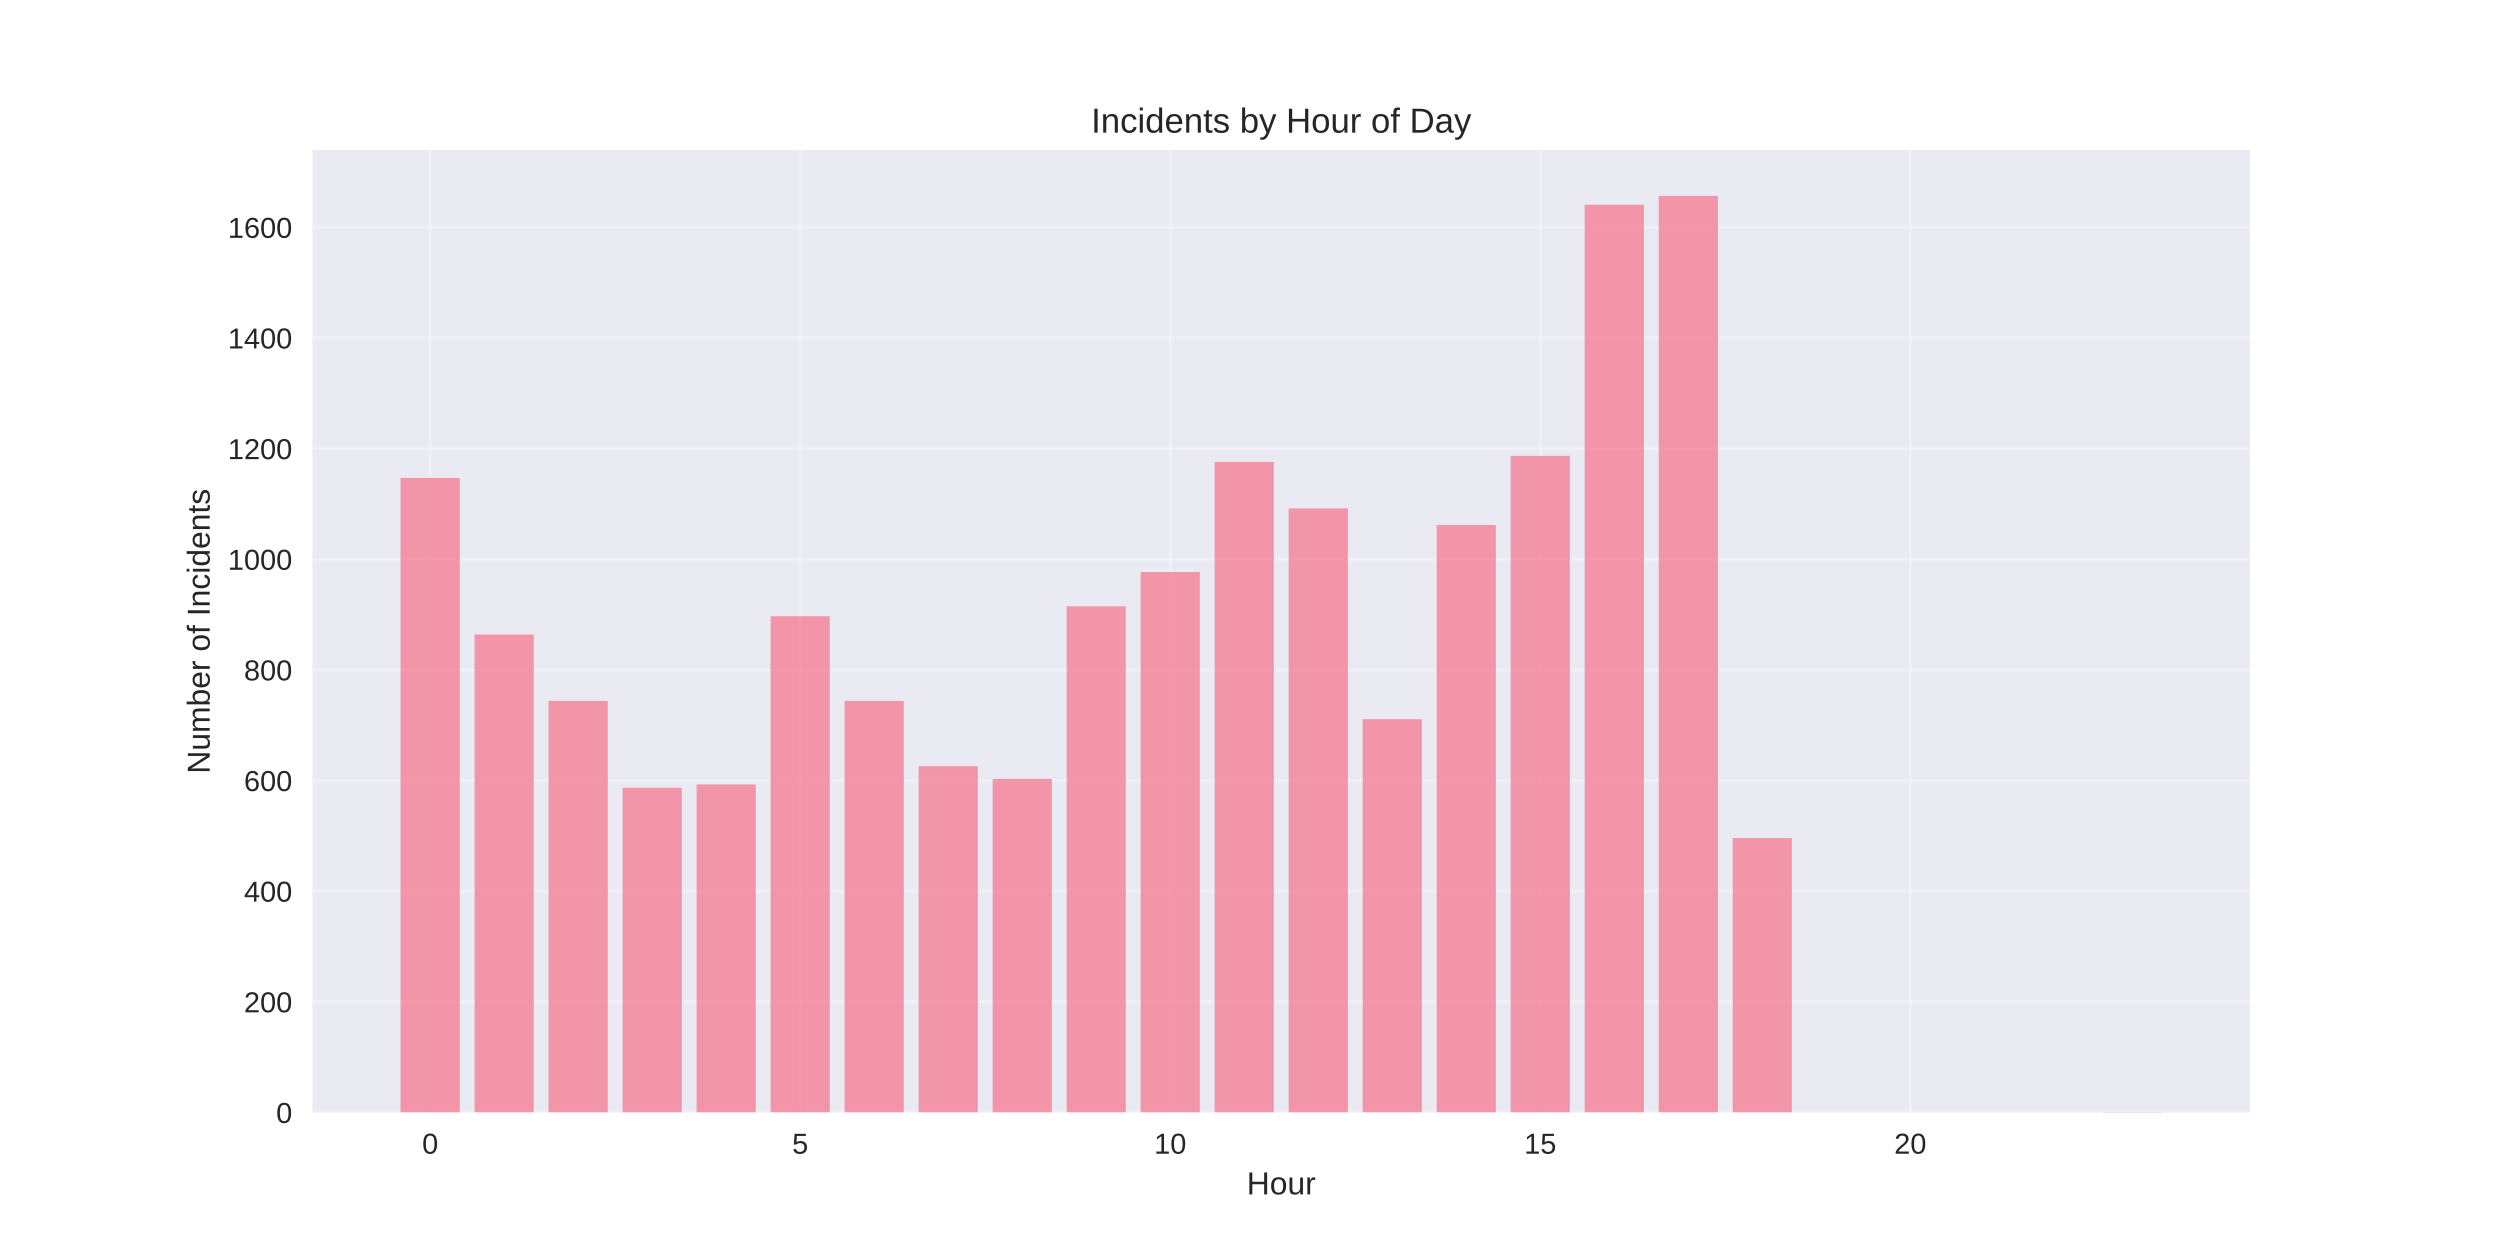
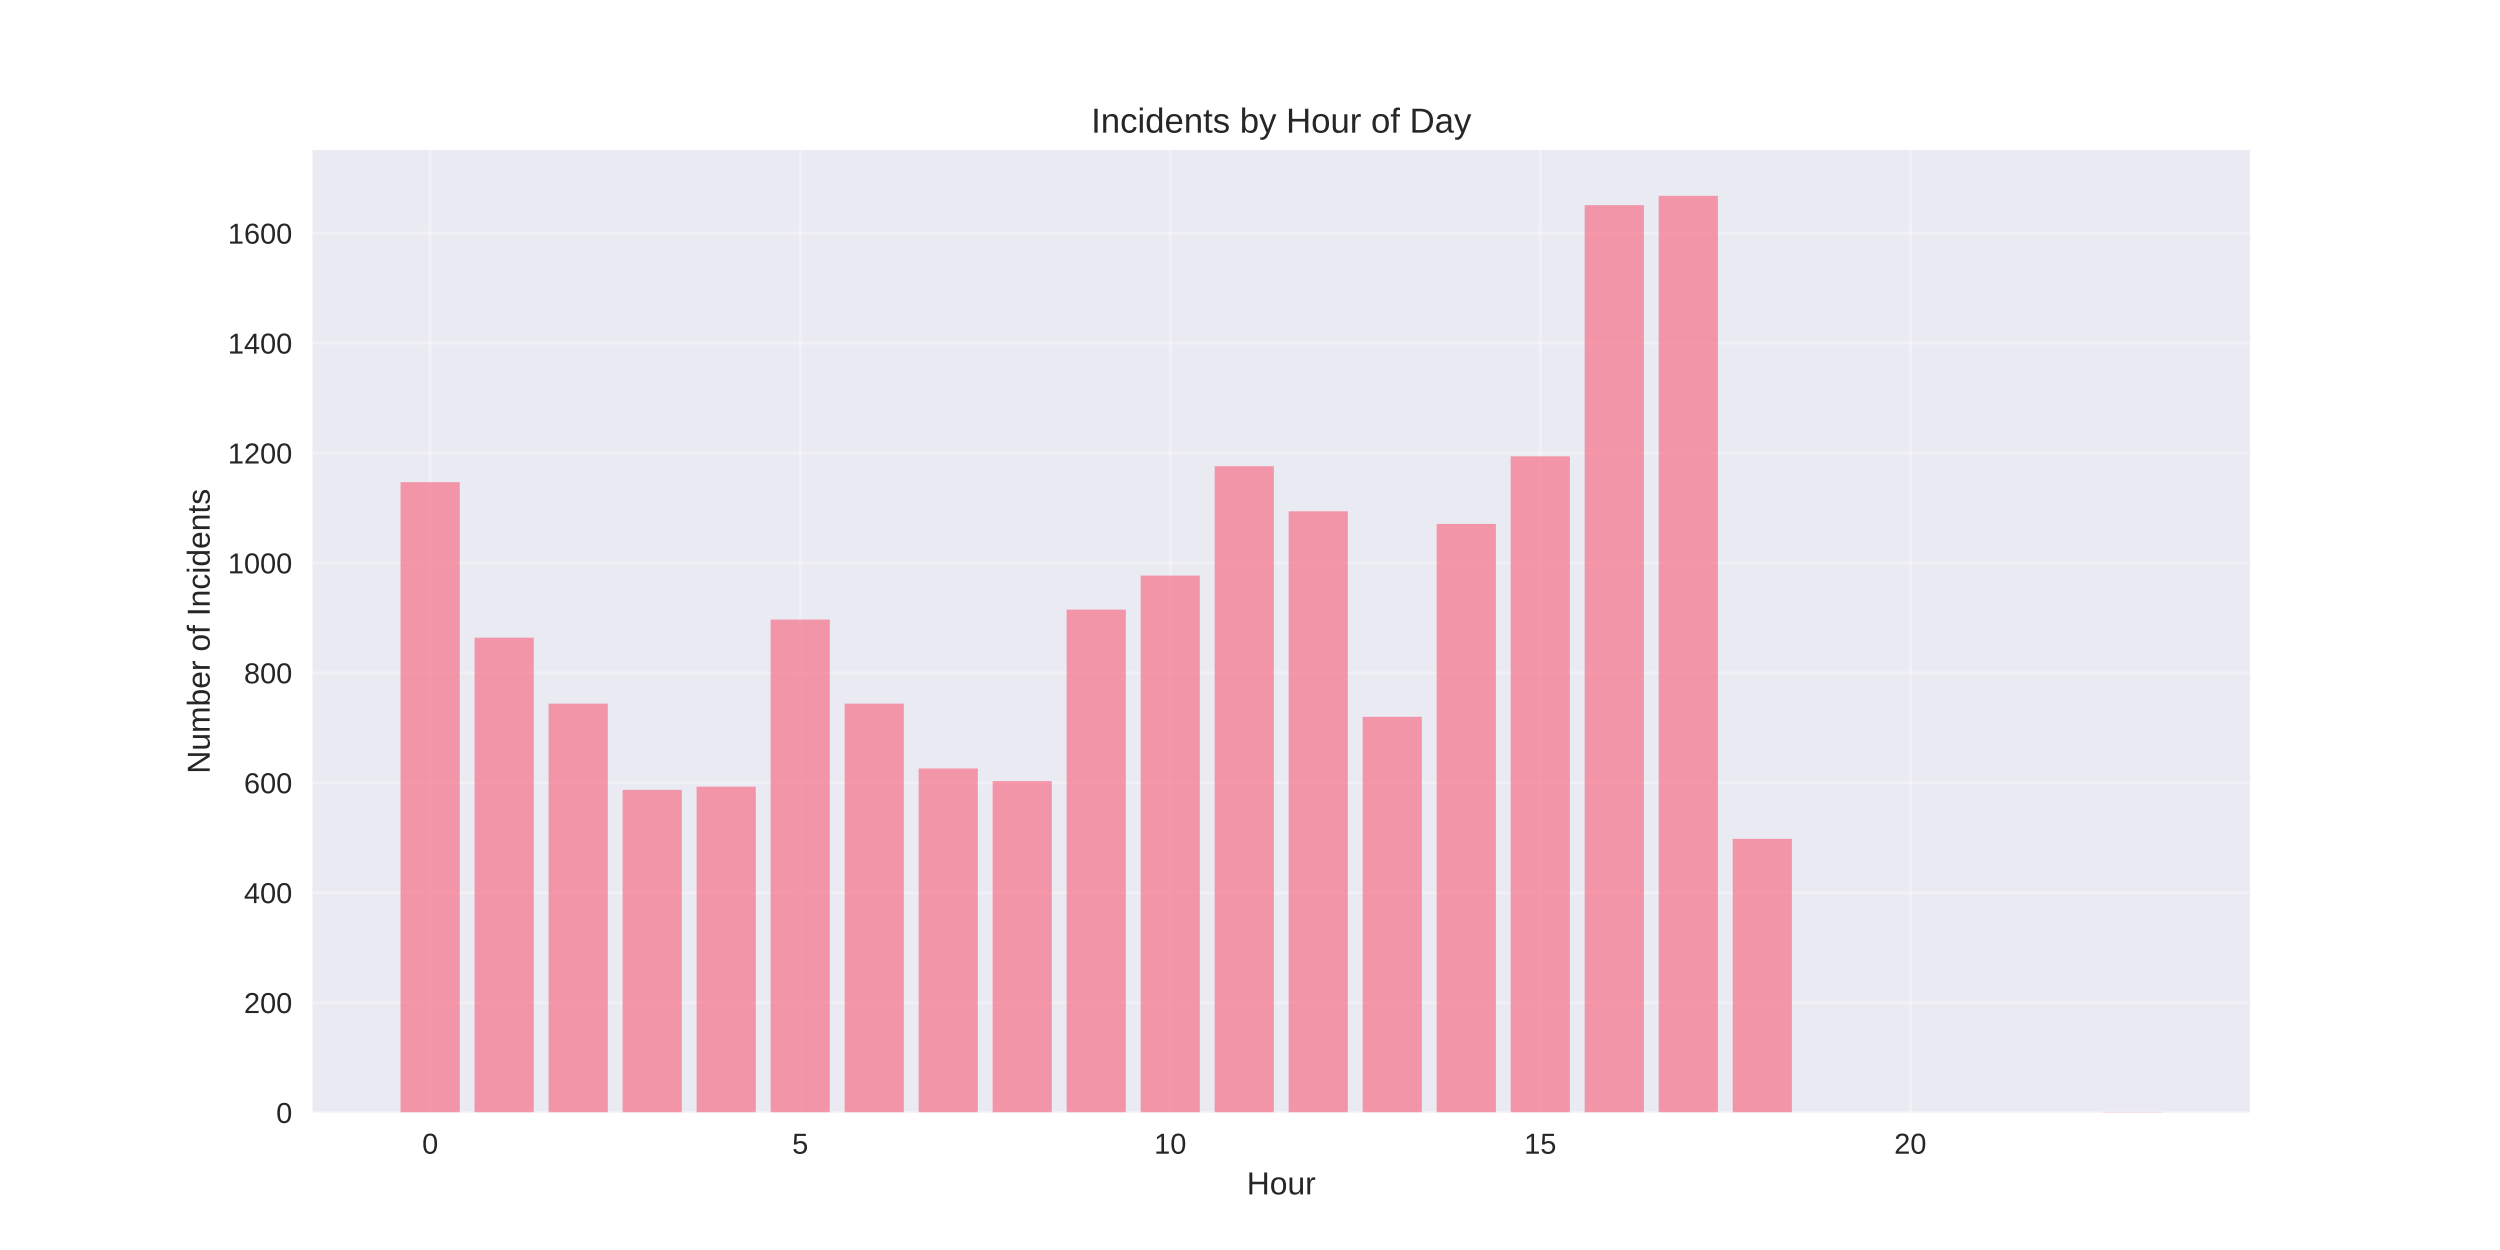
<svg xmlns="http://www.w3.org/2000/svg" width="864pt" height="432pt" viewBox="0 0 864 432" version="1.1">
  <defs>
    <style type="text/css">*{stroke-linejoin: round; stroke-linecap: butt}</style>
  </defs>
  <g id="figure_1">
    <g id="patch_1">
      <path d="M 0 432  L 864 432  L 864 0  L 0 0  z " style="fill: #ffffff" />
    </g>
    <g id="axes_1">
      <g id="patch_2">
        <path d="M 108 384.48  L 777.6 384.48  L 777.6 51.84  L 108 51.84  z " style="fill: #eaeaf2" />
      </g>
      <g id="matplotlib.axis_1">
        <g id="xtick_1">
          <g id="line2d_1">
-             <path d="M 148.667 384.48  L 148.667 51.84  " clip-path="url(#p0a623f91ef)" style="fill: none; stroke: #ffffff; stroke-opacity: 0.3; stroke-linecap: round" />
+             <path d="M 148.667 384.48  L 148.667 51.84  " clip-path="url(#pf815425c2d)" style="fill: none; stroke: #ffffff; stroke-opacity: 0.3; stroke-linecap: round" />
          </g>
          <g id="line2d_2" />
          <g id="text_1">
            <text style="fill: #262626; font: 10px 'Arial', 'Liberation Sans', 'DejaVu Sans', 'Bitstream Vera Sans', sans-serif; text-anchor: middle" x="148.667" y="398.727" transform="rotate(-0 148.6671 398.7269)">0</text>
          </g>
        </g>
        <g id="xtick_2">
          <g id="line2d_3">
-             <path d="M 276.551 384.48  L 276.551 51.84  " clip-path="url(#p0a623f91ef)" style="fill: none; stroke: #ffffff; stroke-opacity: 0.3; stroke-linecap: round" />
+             <path d="M 276.551 384.48  L 276.551 51.84  " clip-path="url(#pf815425c2d)" style="fill: none; stroke: #ffffff; stroke-opacity: 0.3; stroke-linecap: round" />
          </g>
          <g id="line2d_4" />
          <g id="text_2">
            <text style="fill: #262626; font: 10px 'Arial', 'Liberation Sans', 'DejaVu Sans', 'Bitstream Vera Sans', sans-serif; text-anchor: middle" x="276.551" y="398.727" transform="rotate(-0 276.551 398.7269)">5</text>
          </g>
        </g>
        <g id="xtick_3">
          <g id="line2d_5">
-             <path d="M 404.435 384.48  L 404.435 51.84  " clip-path="url(#p0a623f91ef)" style="fill: none; stroke: #ffffff; stroke-opacity: 0.3; stroke-linecap: round" />
+             <path d="M 404.435 384.48  L 404.435 51.84  " clip-path="url(#pf815425c2d)" style="fill: none; stroke: #ffffff; stroke-opacity: 0.3; stroke-linecap: round" />
          </g>
          <g id="line2d_6" />
          <g id="text_3">
            <text style="fill: #262626; font: 10px 'Arial', 'Liberation Sans', 'DejaVu Sans', 'Bitstream Vera Sans', sans-serif; text-anchor: middle" x="404.435" y="398.727" transform="rotate(-0 404.4348 398.7269)">10</text>
          </g>
        </g>
        <g id="xtick_4">
          <g id="line2d_7">
-             <path d="M 532.319 384.48  L 532.319 51.84  " clip-path="url(#p0a623f91ef)" style="fill: none; stroke: #ffffff; stroke-opacity: 0.3; stroke-linecap: round" />
+             <path d="M 532.319 384.48  L 532.319 51.84  " clip-path="url(#pf815425c2d)" style="fill: none; stroke: #ffffff; stroke-opacity: 0.3; stroke-linecap: round" />
          </g>
          <g id="line2d_8" />
          <g id="text_4">
            <text style="fill: #262626; font: 10px 'Arial', 'Liberation Sans', 'DejaVu Sans', 'Bitstream Vera Sans', sans-serif; text-anchor: middle" x="532.319" y="398.727" transform="rotate(-0 532.3187 398.7269)">15</text>
          </g>
        </g>
        <g id="xtick_5">
          <g id="line2d_9">
-             <path d="M 660.203 384.48  L 660.203 51.84  " clip-path="url(#p0a623f91ef)" style="fill: none; stroke: #ffffff; stroke-opacity: 0.3; stroke-linecap: round" />
+             <path d="M 660.203 384.48  L 660.203 51.84  " clip-path="url(#pf815425c2d)" style="fill: none; stroke: #ffffff; stroke-opacity: 0.3; stroke-linecap: round" />
          </g>
          <g id="line2d_10" />
          <g id="text_5">
            <text style="fill: #262626; font: 10px 'Arial', 'Liberation Sans', 'DejaVu Sans', 'Bitstream Vera Sans', sans-serif; text-anchor: middle" x="660.203" y="398.727" transform="rotate(-0 660.2026 398.7269)">20</text>
          </g>
        </g>
        <g id="text_6">
          <text style="fill: #262626; font: 11px 'Arial', 'Liberation Sans', 'DejaVu Sans', 'Bitstream Vera Sans', sans-serif; text-anchor: middle" x="442.8" y="412.773" transform="rotate(-0 442.8 412.7734)">Hour</text>
        </g>
      </g>
      <g id="matplotlib.axis_2">
        <g id="ytick_1">
          <g id="line2d_11">
-             <path d="M 108 384.48  L 777.6 384.48  " clip-path="url(#p0a623f91ef)" style="fill: none; stroke: #ffffff; stroke-opacity: 0.3; stroke-linecap: round" />
+             <path d="M 108 384.48  L 777.6 384.48  " clip-path="url(#pf815425c2d)" style="fill: none; stroke: #ffffff; stroke-opacity: 0.3; stroke-linecap: round" />
          </g>
          <g id="line2d_12" />
          <g id="text_7">
            <text style="fill: #262626; font: 10px 'Arial', 'Liberation Sans', 'DejaVu Sans', 'Bitstream Vera Sans', sans-serif; text-anchor: end" x="101" y="388.103" transform="rotate(-0 101 388.1034)">0</text>
          </g>
        </g>
        <g id="ytick_2">
          <g id="line2d_13">
-             <path d="M 108 346.242  L 777.6 346.242  " clip-path="url(#p0a623f91ef)" style="fill: none; stroke: #ffffff; stroke-opacity: 0.3; stroke-linecap: round" />
+             <path d="M 108 346.494  L 777.6 346.494  " clip-path="url(#pf815425c2d)" style="fill: none; stroke: #ffffff; stroke-opacity: 0.3; stroke-linecap: round" />
          </g>
          <g id="line2d_14" />
          <g id="text_8">
-             <text style="fill: #262626; font: 10px 'Arial', 'Liberation Sans', 'DejaVu Sans', 'Bitstream Vera Sans', sans-serif; text-anchor: end" x="101" y="349.866" transform="rotate(-0 101 349.8657)">200</text>
+             <text style="fill: #262626; font: 10px 'Arial', 'Liberation Sans', 'DejaVu Sans', 'Bitstream Vera Sans', sans-serif; text-anchor: end" x="101" y="350.118" transform="rotate(-0 101 350.1178)">200</text>
          </g>
        </g>
        <g id="ytick_3">
          <g id="line2d_15">
-             <path d="M 108 308.004  L 777.6 308.004  " clip-path="url(#p0a623f91ef)" style="fill: none; stroke: #ffffff; stroke-opacity: 0.3; stroke-linecap: round" />
+             <path d="M 108 308.509  L 777.6 308.509  " clip-path="url(#pf815425c2d)" style="fill: none; stroke: #ffffff; stroke-opacity: 0.3; stroke-linecap: round" />
          </g>
          <g id="line2d_16" />
          <g id="text_9">
-             <text style="fill: #262626; font: 10px 'Arial', 'Liberation Sans', 'DejaVu Sans', 'Bitstream Vera Sans', sans-serif; text-anchor: end" x="101" y="311.628" transform="rotate(-0 101 311.6279)">400</text>
+             <text style="fill: #262626; font: 10px 'Arial', 'Liberation Sans', 'DejaVu Sans', 'Bitstream Vera Sans', sans-serif; text-anchor: end" x="101" y="312.132" transform="rotate(-0 101 312.1322)">400</text>
          </g>
        </g>
        <g id="ytick_4">
          <g id="line2d_17">
-             <path d="M 108 269.767  L 777.6 269.767  " clip-path="url(#p0a623f91ef)" style="fill: none; stroke: #ffffff; stroke-opacity: 0.3; stroke-linecap: round" />
+             <path d="M 108 270.523  L 777.6 270.523  " clip-path="url(#pf815425c2d)" style="fill: none; stroke: #ffffff; stroke-opacity: 0.3; stroke-linecap: round" />
          </g>
          <g id="line2d_18" />
          <g id="text_10">
-             <text style="fill: #262626; font: 10px 'Arial', 'Liberation Sans', 'DejaVu Sans', 'Bitstream Vera Sans', sans-serif; text-anchor: end" x="101" y="273.39" transform="rotate(-0 101 273.3901)">600</text>
+             <text style="fill: #262626; font: 10px 'Arial', 'Liberation Sans', 'DejaVu Sans', 'Bitstream Vera Sans', sans-serif; text-anchor: end" x="101" y="274.147" transform="rotate(-0 101 274.1466)">600</text>
          </g>
        </g>
        <g id="ytick_5">
          <g id="line2d_19">
-             <path d="M 108 231.529  L 777.6 231.529  " clip-path="url(#p0a623f91ef)" style="fill: none; stroke: #ffffff; stroke-opacity: 0.3; stroke-linecap: round" />
+             <path d="M 108 232.538  L 777.6 232.538  " clip-path="url(#pf815425c2d)" style="fill: none; stroke: #ffffff; stroke-opacity: 0.3; stroke-linecap: round" />
          </g>
          <g id="line2d_20" />
          <g id="text_11">
-             <text style="fill: #262626; font: 10px 'Arial', 'Liberation Sans', 'DejaVu Sans', 'Bitstream Vera Sans', sans-serif; text-anchor: end" x="101" y="235.152" transform="rotate(-0 101 235.1523)">800</text>
+             <text style="fill: #262626; font: 10px 'Arial', 'Liberation Sans', 'DejaVu Sans', 'Bitstream Vera Sans', sans-serif; text-anchor: end" x="101" y="236.161" transform="rotate(-0 101 236.161)">800</text>
          </g>
        </g>
        <g id="ytick_6">
          <g id="line2d_21">
-             <path d="M 108 193.291  L 777.6 193.291  " clip-path="url(#p0a623f91ef)" style="fill: none; stroke: #ffffff; stroke-opacity: 0.3; stroke-linecap: round" />
+             <path d="M 108 194.552  L 777.6 194.552  " clip-path="url(#pf815425c2d)" style="fill: none; stroke: #ffffff; stroke-opacity: 0.3; stroke-linecap: round" />
          </g>
          <g id="line2d_22" />
          <g id="text_12">
-             <text style="fill: #262626; font: 10px 'Arial', 'Liberation Sans', 'DejaVu Sans', 'Bitstream Vera Sans', sans-serif; text-anchor: end" x="101" y="196.915" transform="rotate(-0 101 196.9145)">1000</text>
+             <text style="fill: #262626; font: 10px 'Arial', 'Liberation Sans', 'DejaVu Sans', 'Bitstream Vera Sans', sans-serif; text-anchor: end" x="101" y="198.175" transform="rotate(-0 101 198.1754)">1000</text>
          </g>
        </g>
        <g id="ytick_7">
          <g id="line2d_23">
-             <path d="M 108 155.053  L 777.6 155.053  " clip-path="url(#p0a623f91ef)" style="fill: none; stroke: #ffffff; stroke-opacity: 0.3; stroke-linecap: round" />
+             <path d="M 108 156.566  L 777.6 156.566  " clip-path="url(#pf815425c2d)" style="fill: none; stroke: #ffffff; stroke-opacity: 0.3; stroke-linecap: round" />
          </g>
          <g id="line2d_24" />
          <g id="text_13">
-             <text style="fill: #262626; font: 10px 'Arial', 'Liberation Sans', 'DejaVu Sans', 'Bitstream Vera Sans', sans-serif; text-anchor: end" x="101" y="158.677" transform="rotate(-0 101 158.6768)">1200</text>
+             <text style="fill: #262626; font: 10px 'Arial', 'Liberation Sans', 'DejaVu Sans', 'Bitstream Vera Sans', sans-serif; text-anchor: end" x="101" y="160.19" transform="rotate(-0 101 160.1898)">1200</text>
          </g>
        </g>
        <g id="ytick_8">
          <g id="line2d_25">
-             <path d="M 108 116.816  L 777.6 116.816  " clip-path="url(#p0a623f91ef)" style="fill: none; stroke: #ffffff; stroke-opacity: 0.3; stroke-linecap: round" />
+             <path d="M 108 118.581  L 777.6 118.581  " clip-path="url(#pf815425c2d)" style="fill: none; stroke: #ffffff; stroke-opacity: 0.3; stroke-linecap: round" />
          </g>
          <g id="line2d_26" />
          <g id="text_14">
-             <text style="fill: #262626; font: 10px 'Arial', 'Liberation Sans', 'DejaVu Sans', 'Bitstream Vera Sans', sans-serif; text-anchor: end" x="101" y="120.439" transform="rotate(-0 101 120.439)">1400</text>
+             <text style="fill: #262626; font: 10px 'Arial', 'Liberation Sans', 'DejaVu Sans', 'Bitstream Vera Sans', sans-serif; text-anchor: end" x="101" y="122.204" transform="rotate(-0 101 122.2042)">1400</text>
          </g>
        </g>
        <g id="ytick_9">
          <g id="line2d_27">
-             <path d="M 108 78.578  L 777.6 78.578  " clip-path="url(#p0a623f91ef)" style="fill: none; stroke: #ffffff; stroke-opacity: 0.3; stroke-linecap: round" />
+             <path d="M 108 80.595  L 777.6 80.595  " clip-path="url(#pf815425c2d)" style="fill: none; stroke: #ffffff; stroke-opacity: 0.3; stroke-linecap: round" />
          </g>
          <g id="line2d_28" />
          <g id="text_15">
-             <text style="fill: #262626; font: 10px 'Arial', 'Liberation Sans', 'DejaVu Sans', 'Bitstream Vera Sans', sans-serif; text-anchor: end" x="101" y="82.201" transform="rotate(-0 101 82.20121)">1600</text>
+             <text style="fill: #262626; font: 10px 'Arial', 'Liberation Sans', 'DejaVu Sans', 'Bitstream Vera Sans', sans-serif; text-anchor: end" x="101" y="84.219" transform="rotate(-0 101 84.21855)">1600</text>
          </g>
        </g>
        <g id="text_16">
          <text style="fill: #262626; font: 11px 'Arial', 'Liberation Sans', 'DejaVu Sans', 'Bitstream Vera Sans', sans-serif; text-anchor: middle" x="72.474" y="218.16" transform="rotate(-90 72.47375 218.16)">Number of Incidents</text>
        </g>
      </g>
      <g id="patch_3">
-         <path d="M 138.436 384.48  L 158.898 384.48  L 158.898 165.186  L 138.436 165.186  z " clip-path="url(#p0a623f91ef)" style="fill: #f77189; opacity: 0.7" />
+         <path d="M 138.436 384.48  L 158.898 384.48  L 158.898 166.633  L 138.436 166.633  z " clip-path="url(#pf815425c2d)" style="fill: #f77189; opacity: 0.7" />
      </g>
      <g id="patch_4">
-         <path d="M 164.013 384.48  L 184.475 384.48  L 184.475 219.293  L 164.013 219.293  z " clip-path="url(#p0a623f91ef)" style="fill: #f77189; opacity: 0.7" />
+         <path d="M 164.013 384.48  L 184.475 384.48  L 184.475 220.382  L 164.013 220.382  z " clip-path="url(#pf815425c2d)" style="fill: #f77189; opacity: 0.7" />
      </g>
      <g id="patch_5">
-         <path d="M 189.59 384.48  L 210.051 384.48  L 210.051 242.235  L 189.59 242.235  z " clip-path="url(#p0a623f91ef)" style="fill: #f77189; opacity: 0.7" />
+         <path d="M 189.59 384.48  L 210.051 384.48  L 210.051 243.174  L 189.59 243.174  z " clip-path="url(#pf815425c2d)" style="fill: #f77189; opacity: 0.7" />
      </g>
      <g id="patch_6">
-         <path d="M 215.167 384.48  L 235.628 384.48  L 235.628 272.252  L 215.167 272.252  z " clip-path="url(#p0a623f91ef)" style="fill: #f77189; opacity: 0.7" />
+         <path d="M 215.167 384.48  L 235.628 384.48  L 235.628 272.992  L 215.167 272.992  z " clip-path="url(#pf815425c2d)" style="fill: #f77189; opacity: 0.7" />
      </g>
      <g id="patch_7">
-         <path d="M 240.743 384.48  L 261.205 384.48  L 261.205 271.105  L 240.743 271.105  z " clip-path="url(#p0a623f91ef)" style="fill: #f77189; opacity: 0.7" />
+         <path d="M 240.743 384.48  L 261.205 384.48  L 261.205 271.853  L 240.743 271.853  z " clip-path="url(#pf815425c2d)" style="fill: #f77189; opacity: 0.7" />
      </g>
      <g id="patch_8">
-         <path d="M 266.32 384.48  L 286.782 384.48  L 286.782 212.984  L 266.32 212.984  z " clip-path="url(#p0a623f91ef)" style="fill: #f77189; opacity: 0.7" />
+         <path d="M 266.32 384.48  L 286.782 384.48  L 286.782 214.115  L 266.32 214.115  z " clip-path="url(#pf815425c2d)" style="fill: #f77189; opacity: 0.7" />
      </g>
      <g id="patch_9">
-         <path d="M 291.897 384.48  L 312.358 384.48  L 312.358 242.235  L 291.897 242.235  z " clip-path="url(#p0a623f91ef)" style="fill: #f77189; opacity: 0.7" />
+         <path d="M 291.897 384.48  L 312.358 384.48  L 312.358 243.174  L 291.897 243.174  z " clip-path="url(#pf815425c2d)" style="fill: #f77189; opacity: 0.7" />
      </g>
      <g id="patch_10">
-         <path d="M 317.474 384.48  L 337.935 384.48  L 337.935 264.796  L 317.474 264.796  z " clip-path="url(#p0a623f91ef)" style="fill: #f77189; opacity: 0.7" />
+         <path d="M 317.474 384.48  L 337.935 384.48  L 337.935 265.585  L 317.474 265.585  z " clip-path="url(#pf815425c2d)" style="fill: #f77189; opacity: 0.7" />
      </g>
      <g id="patch_11">
-         <path d="M 343.051 384.48  L 363.512 384.48  L 363.512 269.193  L 343.051 269.193  z " clip-path="url(#p0a623f91ef)" style="fill: #f77189; opacity: 0.7" />
+         <path d="M 343.051 384.48  L 363.512 384.48  L 363.512 269.953  L 343.051 269.953  z " clip-path="url(#pf815425c2d)" style="fill: #f77189; opacity: 0.7" />
      </g>
      <g id="patch_12">
-         <path d="M 368.627 384.48  L 389.089 384.48  L 389.089 209.542  L 368.627 209.542  z " clip-path="url(#p0a623f91ef)" style="fill: #f77189; opacity: 0.7" />
+         <path d="M 368.627 384.48  L 389.089 384.48  L 389.089 210.696  L 368.627 210.696  z " clip-path="url(#pf815425c2d)" style="fill: #f77189; opacity: 0.7" />
      </g>
      <g id="patch_13">
-         <path d="M 394.204 384.48  L 414.666 384.48  L 414.666 197.688  L 394.204 197.688  z " clip-path="url(#p0a623f91ef)" style="fill: #f77189; opacity: 0.7" />
+         <path d="M 394.204 384.48  L 414.666 384.48  L 414.666 198.92  L 394.204 198.92  z " clip-path="url(#pf815425c2d)" style="fill: #f77189; opacity: 0.7" />
      </g>
      <g id="patch_14">
-         <path d="M 419.781 384.48  L 440.242 384.48  L 440.242 159.642  L 419.781 159.642  z " clip-path="url(#p0a623f91ef)" style="fill: #f77189; opacity: 0.7" />
+         <path d="M 419.781 384.48  L 440.242 384.48  L 440.242 161.125  L 419.781 161.125  z " clip-path="url(#pf815425c2d)" style="fill: #f77189; opacity: 0.7" />
      </g>
      <g id="patch_15">
-         <path d="M 445.358 384.48  L 465.819 384.48  L 465.819 175.702  L 445.358 175.702  z " clip-path="url(#p0a623f91ef)" style="fill: #f77189; opacity: 0.7" />
+         <path d="M 445.358 384.48  L 465.819 384.48  L 465.819 176.699  L 445.358 176.699  z " clip-path="url(#pf815425c2d)" style="fill: #f77189; opacity: 0.7" />
      </g>
      <g id="patch_16">
-         <path d="M 470.934 384.48  L 491.396 384.48  L 491.396 248.545  L 470.934 248.545  z " clip-path="url(#p0a623f91ef)" style="fill: #f77189; opacity: 0.7" />
+         <path d="M 470.934 384.48  L 491.396 384.48  L 491.396 247.732  L 470.934 247.732  z " clip-path="url(#pf815425c2d)" style="fill: #f77189; opacity: 0.7" />
      </g>
      <g id="patch_17">
-         <path d="M 496.511 384.48  L 516.973 384.48  L 516.973 181.437  L 496.511 181.437  z " clip-path="url(#p0a623f91ef)" style="fill: #f77189; opacity: 0.7" />
+         <path d="M 496.511 384.48  L 516.973 384.48  L 516.973 181.067  L 496.511 181.067  z " clip-path="url(#pf815425c2d)" style="fill: #f77189; opacity: 0.7" />
      </g>
      <g id="patch_18">
-         <path d="M 522.088 384.48  L 542.549 384.48  L 542.549 157.539  L 522.088 157.539  z " clip-path="url(#p0a623f91ef)" style="fill: #f77189; opacity: 0.7" />
+         <path d="M 522.088 384.48  L 542.549 384.48  L 542.549 157.706  L 522.088 157.706  z " clip-path="url(#pf815425c2d)" style="fill: #f77189; opacity: 0.7" />
      </g>
      <g id="patch_19">
-         <path d="M 547.665 384.48  L 568.126 384.48  L 568.126 70.739  L 547.665 70.739  z " clip-path="url(#p0a623f91ef)" style="fill: #f77189; opacity: 0.7" />
+         <path d="M 547.665 384.48  L 568.126 384.48  L 568.126 70.909  L 547.665 70.909  z " clip-path="url(#pf815425c2d)" style="fill: #f77189; opacity: 0.7" />
      </g>
      <g id="patch_20">
-         <path d="M 573.242 384.48  L 593.703 384.48  L 593.703 67.68  L 573.242 67.68  z " clip-path="url(#p0a623f91ef)" style="fill: #f77189; opacity: 0.7" />
+         <path d="M 573.242 384.48  L 593.703 384.48  L 593.703 67.68  L 573.242 67.68  z " clip-path="url(#pf815425c2d)" style="fill: #f77189; opacity: 0.7" />
      </g>
      <g id="patch_21">
-         <path d="M 598.818 384.48  L 619.28 384.48  L 619.28 289.65  L 598.818 289.65  z " clip-path="url(#p0a623f91ef)" style="fill: #f77189; opacity: 0.7" />
+         <path d="M 598.818 384.48  L 619.28 384.48  L 619.28 289.896  L 598.818 289.896  z " clip-path="url(#pf815425c2d)" style="fill: #f77189; opacity: 0.7" />
      </g>
      <g id="patch_22">
-         <path d="M 726.702 384.48  L 747.164 384.48  L 747.164 384.289  L 726.702 384.289  z " clip-path="url(#p0a623f91ef)" style="fill: #f77189; opacity: 0.7" />
+         <path d="M 726.702 384.48  L 747.164 384.48  L 747.164 384.29  L 726.702 384.29  z " clip-path="url(#pf815425c2d)" style="fill: #f77189; opacity: 0.7" />
      </g>
      <g id="patch_23">
        <path d="M 108 384.48  L 108 51.84  " style="fill: none" />
      </g>
      <g id="patch_24">
        <path d="M 777.6 384.48  L 777.6 51.84  " style="fill: none" />
      </g>
      <g id="patch_25">
        <path d="M 108 384.48  L 777.6 384.48  " style="fill: none" />
      </g>
      <g id="patch_26">
        <path d="M 108 51.84  L 777.6 51.84  " style="fill: none" />
      </g>
      <g id="text_17">
        <text style="fill: #262626; font: 12px 'Arial', 'Liberation Sans', 'DejaVu Sans', 'Bitstream Vera Sans', sans-serif; text-anchor: middle" x="442.8" y="45.84" transform="rotate(-0 442.8 45.84)">Incidents by Hour of Day</text>
      </g>
    </g>
  </g>
  <defs>
-     <clipPath id="p0a623f91ef">
+     <clipPath id="pf815425c2d">
      <rect x="108" y="51.84" width="669.6" height="332.64" />
    </clipPath>
  </defs>
</svg>
